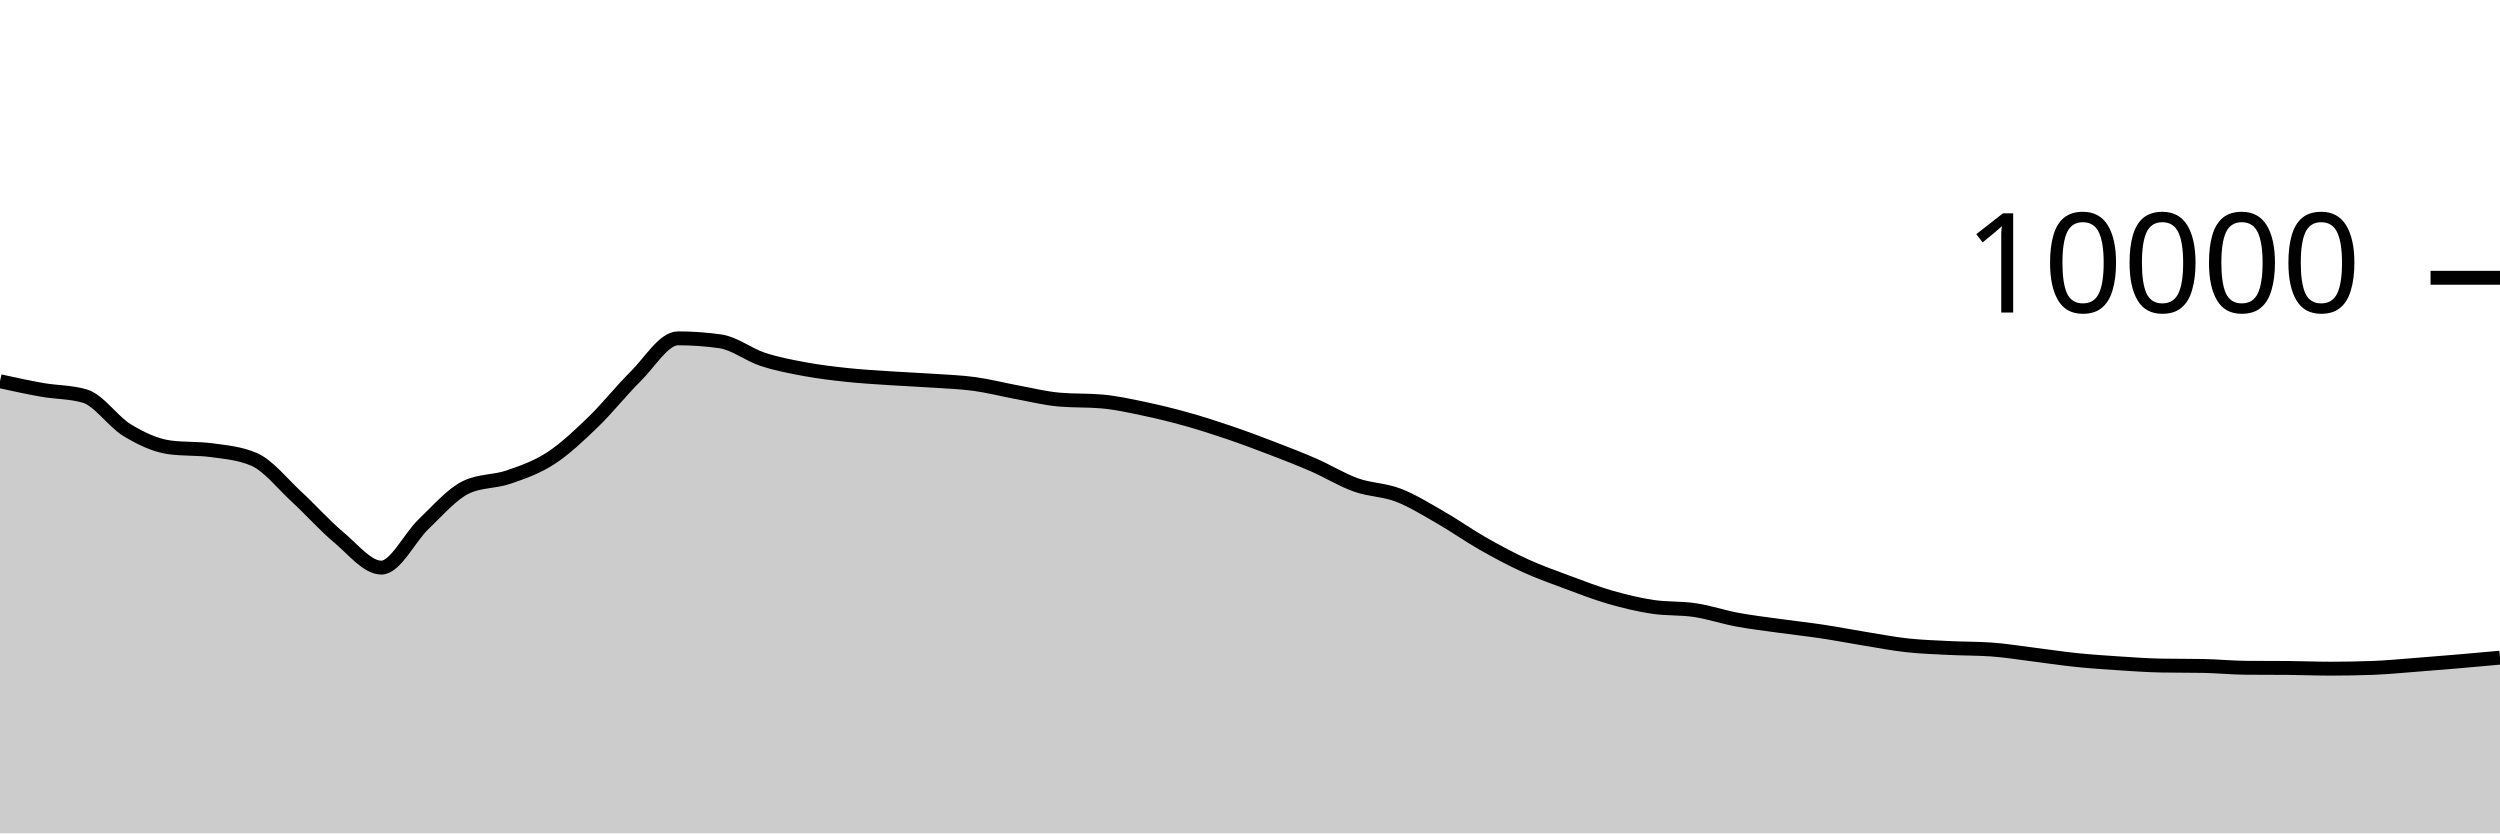
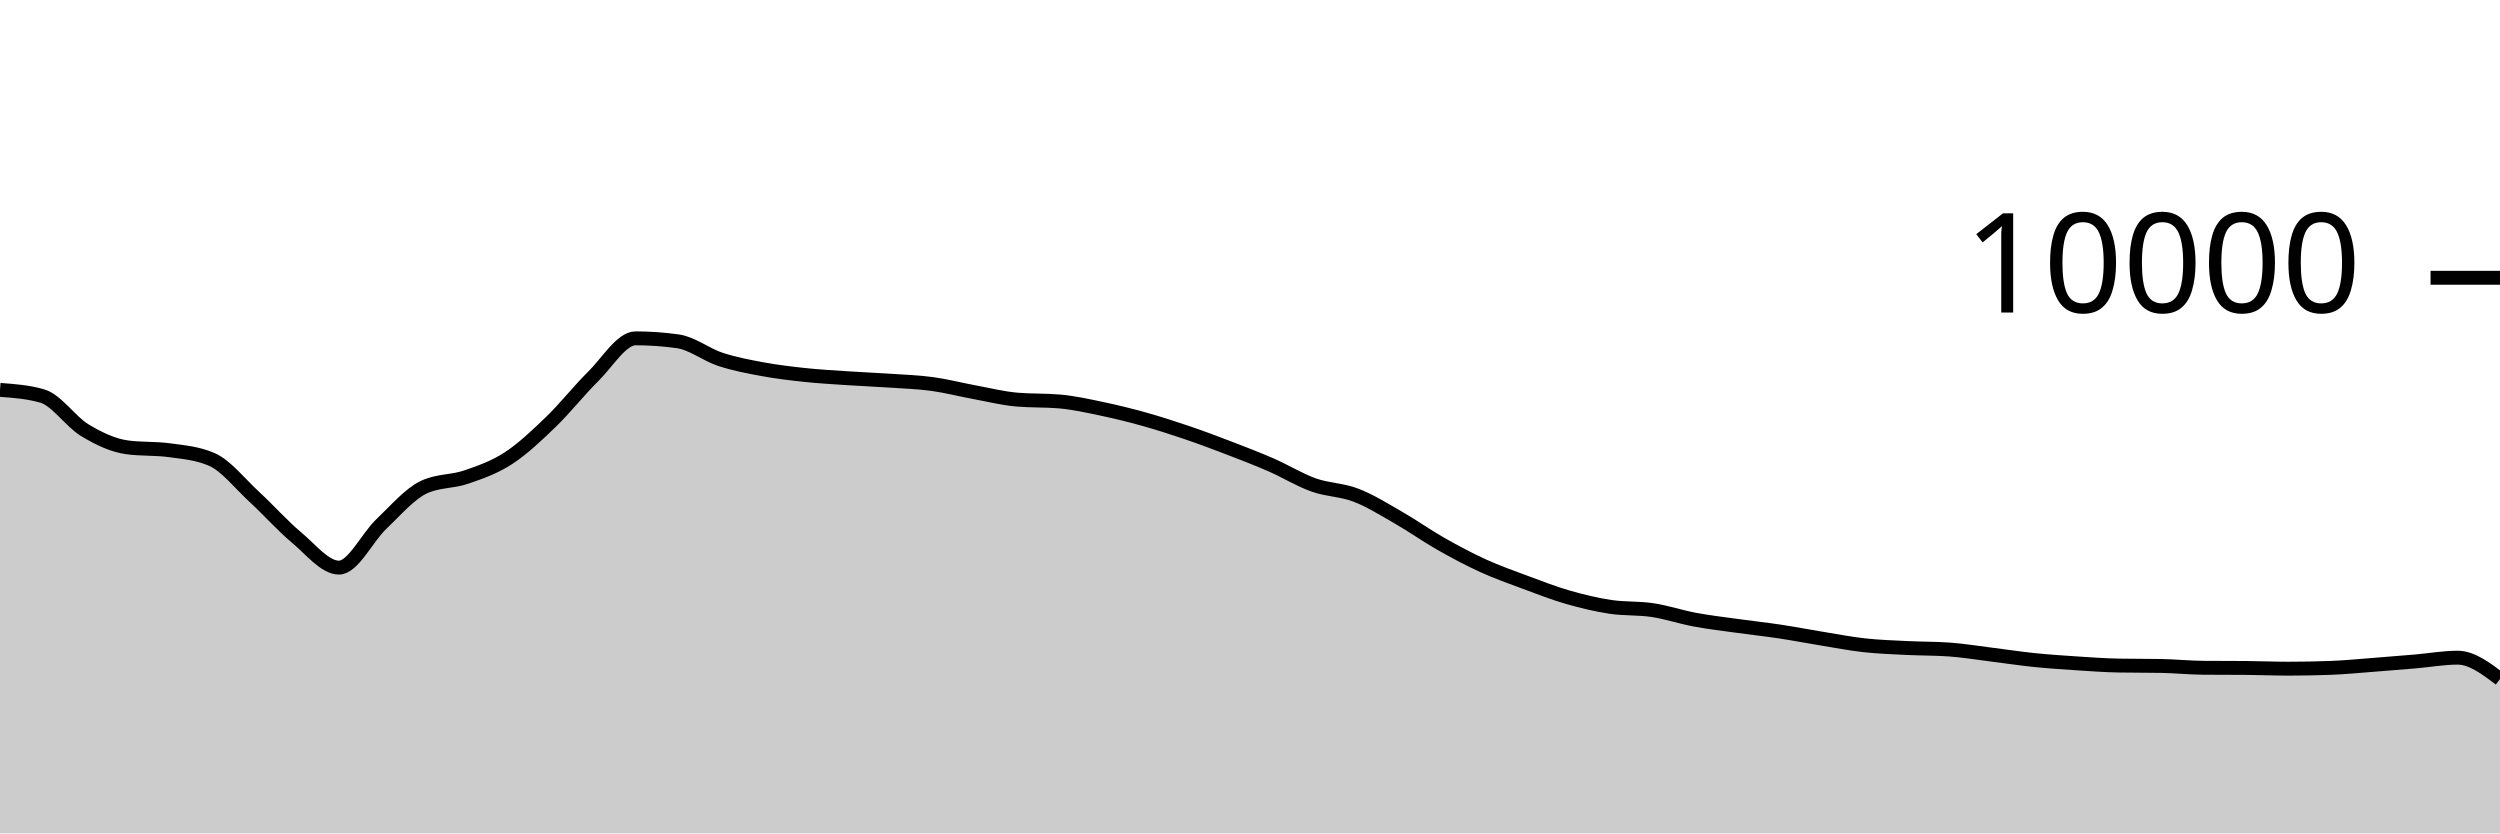
<svg xmlns="http://www.w3.org/2000/svg" viewBox="0 0 180 60">
  <g transform="translate(0,20)">
-     <path class="area" fill="rgba(0, 0, 0, 0.2)" d="M0,7.448C1.017,7.671,2.034,7.894,3.051,8.072C4.068,8.25,5.085,8.22,6.102,8.516C7.119,8.812,8.136,10.357,9.153,10.972C10.169,11.587,11.186,12.069,12.203,12.208C13.22,12.347,14.237,12.277,15.254,12.416C16.271,12.555,17.288,12.637,18.305,13.08C19.322,13.523,20.339,14.831,21.356,15.768C22.373,16.705,23.39,17.854,24.407,18.704C25.424,19.554,26.441,20.868,27.458,20.868C28.475,20.868,29.492,18.693,30.508,17.728C31.525,16.763,32.542,15.565,33.559,15.08C34.576,14.595,35.593,14.701,36.61,14.352C37.627,14.003,38.644,13.65,39.661,12.988C40.678,12.326,41.695,11.361,42.712,10.38C43.729,9.399,44.746,8.103,45.763,7.1C46.78,6.097,47.797,4.36,48.814,4.36C49.831,4.36,50.847,4.432,51.864,4.576C52.881,4.72,53.898,5.537,54.915,5.872C55.932,6.207,56.949,6.396,57.966,6.584C58.983,6.772,60,6.892,61.017,7C62.034,7.108,63.051,7.164,64.068,7.232C65.085,7.3,66.102,7.339,67.119,7.408C68.136,7.477,69.153,7.509,70.169,7.648C71.186,7.787,72.203,8.053,73.22,8.24C74.237,8.427,75.254,8.684,76.271,8.772C77.288,8.86,78.305,8.816,79.322,8.904C80.339,8.992,81.356,9.219,82.373,9.432C83.39,9.645,84.407,9.896,85.424,10.18C86.441,10.464,87.458,10.791,88.475,11.136C89.492,11.481,90.508,11.862,91.525,12.252C92.542,12.642,93.559,13.032,94.576,13.476C95.593,13.92,96.61,14.553,97.627,14.916C98.644,15.279,99.661,15.261,100.678,15.652C101.695,16.043,102.712,16.681,103.729,17.264C104.746,17.847,105.763,18.57,106.78,19.148C107.797,19.726,108.814,20.268,109.831,20.732C110.847,21.196,111.864,21.554,112.881,21.932C113.898,22.31,114.915,22.707,115.932,23C116.949,23.293,117.966,23.537,118.983,23.692C120,23.847,121.017,23.774,122.034,23.928C123.051,24.082,124.068,24.427,125.085,24.616C126.102,24.805,127.119,24.922,128.136,25.064C129.153,25.206,130.169,25.315,131.186,25.468C132.203,25.621,133.22,25.819,134.237,25.984C135.254,26.149,136.271,26.348,137.288,26.46C138.305,26.572,139.322,26.605,140.339,26.656C141.356,26.707,142.373,26.692,143.39,26.764C144.407,26.836,145.424,27.006,146.441,27.132C147.458,27.258,148.475,27.415,149.492,27.52C150.508,27.625,151.525,27.693,152.542,27.76C153.559,27.827,154.576,27.901,155.593,27.92C156.61,27.939,157.627,27.929,158.644,27.948C159.661,27.967,160.678,28.072,161.695,28.08C162.712,28.088,163.729,28.084,164.746,28.092C165.763,28.1,166.78,28.144,167.797,28.144C168.814,28.144,169.831,28.125,170.847,28.088C171.864,28.051,172.881,27.949,173.898,27.872C174.915,27.795,175.932,27.711,176.949,27.624C177.966,27.537,178.983,27.445,180,27.352L180,40C178.983,40,177.966,40,176.949,40C175.932,40,174.915,40,173.898,40C172.881,40,171.864,40,170.847,40C169.831,40,168.814,40,167.797,40C166.78,40,165.763,40,164.746,40C163.729,40,162.712,40,161.695,40C160.678,40,159.661,40,158.644,40C157.627,40,156.61,40,155.593,40C154.576,40,153.559,40,152.542,40C151.525,40,150.508,40,149.492,40C148.475,40,147.458,40,146.441,40C145.424,40,144.407,40,143.39,40C142.373,40,141.356,40,140.339,40C139.322,40,138.305,40,137.288,40C136.271,40,135.254,40,134.237,40C133.22,40,132.203,40,131.186,40C130.169,40,129.153,40,128.136,40C127.119,40,126.102,40,125.085,40C124.068,40,123.051,40,122.034,40C121.017,40,120,40,118.983,40C117.966,40,116.949,40,115.932,40C114.915,40,113.898,40,112.881,40C111.864,40,110.847,40,109.831,40C108.814,40,107.797,40,106.78,40C105.763,40,104.746,40,103.729,40C102.712,40,101.695,40,100.678,40C99.661,40,98.644,40,97.627,40C96.61,40,95.593,40,94.576,40C93.559,40,92.542,40,91.525,40C90.508,40,89.492,40,88.475,40C87.458,40,86.441,40,85.424,40C84.407,40,83.39,40,82.373,40C81.356,40,80.339,40,79.322,40C78.305,40,77.288,40,76.271,40C75.254,40,74.237,40,73.22,40C72.203,40,71.186,40,70.169,40C69.153,40,68.136,40,67.119,40C66.102,40,65.085,40,64.068,40C63.051,40,62.034,40,61.017,40C60,40,58.983,40,57.966,40C56.949,40,55.932,40,54.915,40C53.898,40,52.881,40,51.864,40C50.847,40,49.831,40,48.814,40C47.797,40,46.78,40,45.763,40C44.746,40,43.729,40,42.712,40C41.695,40,40.678,40,39.661,40C38.644,40,37.627,40,36.61,40C35.593,40,34.576,40,33.559,40C32.542,40,31.525,40,30.508,40C29.492,40,28.475,40,27.458,40C26.441,40,25.424,40,24.407,40C23.39,40,22.373,40,21.356,40C20.339,40,19.322,40,18.305,40C17.288,40,16.271,40,15.254,40C14.237,40,13.22,40,12.203,40C11.186,40,10.169,40,9.153,40C8.136,40,7.119,40,6.102,40C5.085,40,4.068,40,3.051,40C2.034,40,1.017,40,0,40Z" />
-     <path class="line" stroke="black" fill="none" d="M0,7.448C1.017,7.671,2.034,7.894,3.051,8.072C4.068,8.25,5.085,8.22,6.102,8.516C7.119,8.812,8.136,10.357,9.153,10.972C10.169,11.587,11.186,12.069,12.203,12.208C13.22,12.347,14.237,12.277,15.254,12.416C16.271,12.555,17.288,12.637,18.305,13.08C19.322,13.523,20.339,14.831,21.356,15.768C22.373,16.705,23.39,17.854,24.407,18.704C25.424,19.554,26.441,20.868,27.458,20.868C28.475,20.868,29.492,18.693,30.508,17.728C31.525,16.763,32.542,15.565,33.559,15.08C34.576,14.595,35.593,14.701,36.61,14.352C37.627,14.003,38.644,13.65,39.661,12.988C40.678,12.326,41.695,11.361,42.712,10.38C43.729,9.399,44.746,8.103,45.763,7.1C46.78,6.097,47.797,4.36,48.814,4.36C49.831,4.36,50.847,4.432,51.864,4.576C52.881,4.72,53.898,5.537,54.915,5.872C55.932,6.207,56.949,6.396,57.966,6.584C58.983,6.772,60,6.892,61.017,7C62.034,7.108,63.051,7.164,64.068,7.232C65.085,7.3,66.102,7.339,67.119,7.408C68.136,7.477,69.153,7.509,70.169,7.648C71.186,7.787,72.203,8.053,73.22,8.24C74.237,8.427,75.254,8.684,76.271,8.772C77.288,8.86,78.305,8.816,79.322,8.904C80.339,8.992,81.356,9.219,82.373,9.432C83.39,9.645,84.407,9.896,85.424,10.18C86.441,10.464,87.458,10.791,88.475,11.136C89.492,11.481,90.508,11.862,91.525,12.252C92.542,12.642,93.559,13.032,94.576,13.476C95.593,13.92,96.61,14.553,97.627,14.916C98.644,15.279,99.661,15.261,100.678,15.652C101.695,16.043,102.712,16.681,103.729,17.264C104.746,17.847,105.763,18.57,106.78,19.148C107.797,19.726,108.814,20.268,109.831,20.732C110.847,21.196,111.864,21.554,112.881,21.932C113.898,22.31,114.915,22.707,115.932,23C116.949,23.293,117.966,23.537,118.983,23.692C120,23.847,121.017,23.774,122.034,23.928C123.051,24.082,124.068,24.427,125.085,24.616C126.102,24.805,127.119,24.922,128.136,25.064C129.153,25.206,130.169,25.315,131.186,25.468C132.203,25.621,133.22,25.819,134.237,25.984C135.254,26.149,136.271,26.348,137.288,26.46C138.305,26.572,139.322,26.605,140.339,26.656C141.356,26.707,142.373,26.692,143.39,26.764C144.407,26.836,145.424,27.006,146.441,27.132C147.458,27.258,148.475,27.415,149.492,27.52C150.508,27.625,151.525,27.693,152.542,27.76C153.559,27.827,154.576,27.901,155.593,27.92C156.61,27.939,157.627,27.929,158.644,27.948C159.661,27.967,160.678,28.072,161.695,28.08C162.712,28.088,163.729,28.084,164.746,28.092C165.763,28.1,166.78,28.144,167.797,28.144C168.814,28.144,169.831,28.125,170.847,28.088C171.864,28.051,172.881,27.949,173.898,27.872C174.915,27.795,175.932,27.711,176.949,27.624C177.966,27.537,178.983,27.445,180,27.352" />
+     <path class="area" fill="rgba(0, 0, 0, 0.2)" d="M0,8.072C1.017,8.146,2.034,8.22,3.051,8.516C4.068,8.812,5.085,10.357,6.102,10.972C7.119,11.587,8.136,12.069,9.153,12.208C10.169,12.347,11.186,12.277,12.203,12.416C13.22,12.555,14.237,12.637,15.254,13.08C16.271,13.523,17.288,14.831,18.305,15.768C19.322,16.705,20.339,17.854,21.356,18.704C22.373,19.554,23.39,20.868,24.407,20.868C25.424,20.868,26.441,18.693,27.458,17.728C28.475,16.763,29.492,15.565,30.508,15.08C31.525,14.595,32.542,14.701,33.559,14.352C34.576,14.003,35.593,13.65,36.61,12.988C37.627,12.326,38.644,11.361,39.661,10.38C40.678,9.399,41.695,8.103,42.712,7.1C43.729,6.097,44.746,4.36,45.763,4.36C46.78,4.36,47.797,4.432,48.814,4.576C49.831,4.72,50.847,5.537,51.864,5.872C52.881,6.207,53.898,6.396,54.915,6.584C55.932,6.772,56.949,6.892,57.966,7C58.983,7.108,60,7.164,61.017,7.232C62.034,7.3,63.051,7.339,64.068,7.408C65.085,7.477,66.102,7.509,67.119,7.648C68.136,7.787,69.153,8.053,70.169,8.24C71.186,8.427,72.203,8.684,73.22,8.772C74.237,8.86,75.254,8.816,76.271,8.904C77.288,8.992,78.305,9.219,79.322,9.432C80.339,9.645,81.356,9.896,82.373,10.18C83.39,10.464,84.407,10.791,85.424,11.136C86.441,11.481,87.458,11.862,88.475,12.252C89.492,12.642,90.508,13.032,91.525,13.476C92.542,13.92,93.559,14.553,94.576,14.916C95.593,15.279,96.61,15.261,97.627,15.652C98.644,16.043,99.661,16.681,100.678,17.264C101.695,17.847,102.712,18.57,103.729,19.148C104.746,19.726,105.763,20.268,106.78,20.732C107.797,21.196,108.814,21.554,109.831,21.932C110.847,22.31,111.864,22.707,112.881,23C113.898,23.293,114.915,23.537,115.932,23.692C116.949,23.847,117.966,23.774,118.983,23.928C120,24.082,121.017,24.427,122.034,24.616C123.051,24.805,124.068,24.922,125.085,25.064C126.102,25.206,127.119,25.315,128.136,25.468C129.153,25.621,130.169,25.819,131.186,25.984C132.203,26.149,133.22,26.348,134.237,26.46C135.254,26.572,136.271,26.605,137.288,26.656C138.305,26.707,139.322,26.692,140.339,26.764C141.356,26.836,142.373,27.006,143.39,27.132C144.407,27.258,145.424,27.415,146.441,27.52C147.458,27.625,148.475,27.693,149.492,27.76C150.508,27.827,151.525,27.901,152.542,27.92C153.559,27.939,154.576,27.929,155.593,27.948C156.61,27.967,157.627,28.072,158.644,28.08C159.661,28.088,160.678,28.084,161.695,28.092C162.712,28.1,163.729,28.144,164.746,28.144C165.763,28.144,166.78,28.125,167.797,28.088C168.814,28.051,169.831,27.949,170.847,27.872C171.864,27.795,172.881,27.711,173.898,27.624C174.915,27.537,175.932,27.352,176.949,27.352C177.966,27.352,178.983,28.12,180,28.888L180,40C178.983,40,177.966,40,176.949,40C175.932,40,174.915,40,173.898,40C172.881,40,171.864,40,170.847,40C169.831,40,168.814,40,167.797,40C166.78,40,165.763,40,164.746,40C163.729,40,162.712,40,161.695,40C160.678,40,159.661,40,158.644,40C157.627,40,156.61,40,155.593,40C154.576,40,153.559,40,152.542,40C151.525,40,150.508,40,149.492,40C148.475,40,147.458,40,146.441,40C145.424,40,144.407,40,143.39,40C142.373,40,141.356,40,140.339,40C139.322,40,138.305,40,137.288,40C136.271,40,135.254,40,134.237,40C133.22,40,132.203,40,131.186,40C130.169,40,129.153,40,128.136,40C127.119,40,126.102,40,125.085,40C124.068,40,123.051,40,122.034,40C121.017,40,120,40,118.983,40C117.966,40,116.949,40,115.932,40C114.915,40,113.898,40,112.881,40C111.864,40,110.847,40,109.831,40C108.814,40,107.797,40,106.78,40C105.763,40,104.746,40,103.729,40C102.712,40,101.695,40,100.678,40C99.661,40,98.644,40,97.627,40C96.61,40,95.593,40,94.576,40C93.559,40,92.542,40,91.525,40C90.508,40,89.492,40,88.475,40C87.458,40,86.441,40,85.424,40C84.407,40,83.39,40,82.373,40C81.356,40,80.339,40,79.322,40C78.305,40,77.288,40,76.271,40C75.254,40,74.237,40,73.22,40C72.203,40,71.186,40,70.169,40C69.153,40,68.136,40,67.119,40C66.102,40,65.085,40,64.068,40C63.051,40,62.034,40,61.017,40C60,40,58.983,40,57.966,40C56.949,40,55.932,40,54.915,40C53.898,40,52.881,40,51.864,40C50.847,40,49.831,40,48.814,40C47.797,40,46.78,40,45.763,40C44.746,40,43.729,40,42.712,40C41.695,40,40.678,40,39.661,40C38.644,40,37.627,40,36.61,40C35.593,40,34.576,40,33.559,40C32.542,40,31.525,40,30.508,40C29.492,40,28.475,40,27.458,40C26.441,40,25.424,40,24.407,40C23.39,40,22.373,40,21.356,40C20.339,40,19.322,40,18.305,40C17.288,40,16.271,40,15.254,40C14.237,40,13.22,40,12.203,40C11.186,40,10.169,40,9.153,40C8.136,40,7.119,40,6.102,40C5.085,40,4.068,40,3.051,40C2.034,40,1.017,40,0,40Z" />
+     <path class="line" stroke="black" fill="none" d="M0,8.072C1.017,8.146,2.034,8.22,3.051,8.516C4.068,8.812,5.085,10.357,6.102,10.972C7.119,11.587,8.136,12.069,9.153,12.208C10.169,12.347,11.186,12.277,12.203,12.416C13.22,12.555,14.237,12.637,15.254,13.08C16.271,13.523,17.288,14.831,18.305,15.768C19.322,16.705,20.339,17.854,21.356,18.704C22.373,19.554,23.39,20.868,24.407,20.868C25.424,20.868,26.441,18.693,27.458,17.728C28.475,16.763,29.492,15.565,30.508,15.08C31.525,14.595,32.542,14.701,33.559,14.352C34.576,14.003,35.593,13.65,36.61,12.988C37.627,12.326,38.644,11.361,39.661,10.38C40.678,9.399,41.695,8.103,42.712,7.1C43.729,6.097,44.746,4.36,45.763,4.36C46.78,4.36,47.797,4.432,48.814,4.576C49.831,4.72,50.847,5.537,51.864,5.872C52.881,6.207,53.898,6.396,54.915,6.584C55.932,6.772,56.949,6.892,57.966,7C58.983,7.108,60,7.164,61.017,7.232C62.034,7.3,63.051,7.339,64.068,7.408C65.085,7.477,66.102,7.509,67.119,7.648C68.136,7.787,69.153,8.053,70.169,8.24C71.186,8.427,72.203,8.684,73.22,8.772C74.237,8.86,75.254,8.816,76.271,8.904C77.288,8.992,78.305,9.219,79.322,9.432C80.339,9.645,81.356,9.896,82.373,10.18C83.39,10.464,84.407,10.791,85.424,11.136C86.441,11.481,87.458,11.862,88.475,12.252C89.492,12.642,90.508,13.032,91.525,13.476C92.542,13.92,93.559,14.553,94.576,14.916C95.593,15.279,96.61,15.261,97.627,15.652C98.644,16.043,99.661,16.681,100.678,17.264C101.695,17.847,102.712,18.57,103.729,19.148C104.746,19.726,105.763,20.268,106.78,20.732C107.797,21.196,108.814,21.554,109.831,21.932C110.847,22.31,111.864,22.707,112.881,23C113.898,23.293,114.915,23.537,115.932,23.692C116.949,23.847,117.966,23.774,118.983,23.928C120,24.082,121.017,24.427,122.034,24.616C123.051,24.805,124.068,24.922,125.085,25.064C126.102,25.206,127.119,25.315,128.136,25.468C129.153,25.621,130.169,25.819,131.186,25.984C132.203,26.149,133.22,26.348,134.237,26.46C135.254,26.572,136.271,26.605,137.288,26.656C138.305,26.707,139.322,26.692,140.339,26.764C141.356,26.836,142.373,27.006,143.39,27.132C144.407,27.258,145.424,27.415,146.441,27.52C147.458,27.625,148.475,27.693,149.492,27.76C150.508,27.827,151.525,27.901,152.542,27.92C153.559,27.939,154.576,27.929,155.593,27.948C156.61,27.967,157.627,28.072,158.644,28.08C159.661,28.088,160.678,28.084,161.695,28.092C162.712,28.1,163.729,28.144,164.746,28.144C165.763,28.144,166.78,28.125,167.797,28.088C168.814,28.051,169.831,27.949,170.847,27.872C171.864,27.795,172.881,27.711,173.898,27.624C174.915,27.537,175.932,27.352,176.949,27.352C177.966,27.352,178.983,28.12,180,28.888" />
    <path class="axis-ceiling" stroke-width="1" stroke="black" fill="none" d="M175,0L180,0" />
    <text class="axis-ceiling-label" font-family="sans-serif" text-anchor="end" font-size="10px" x="170" y="2.5">10000</text>
  </g>
</svg>
